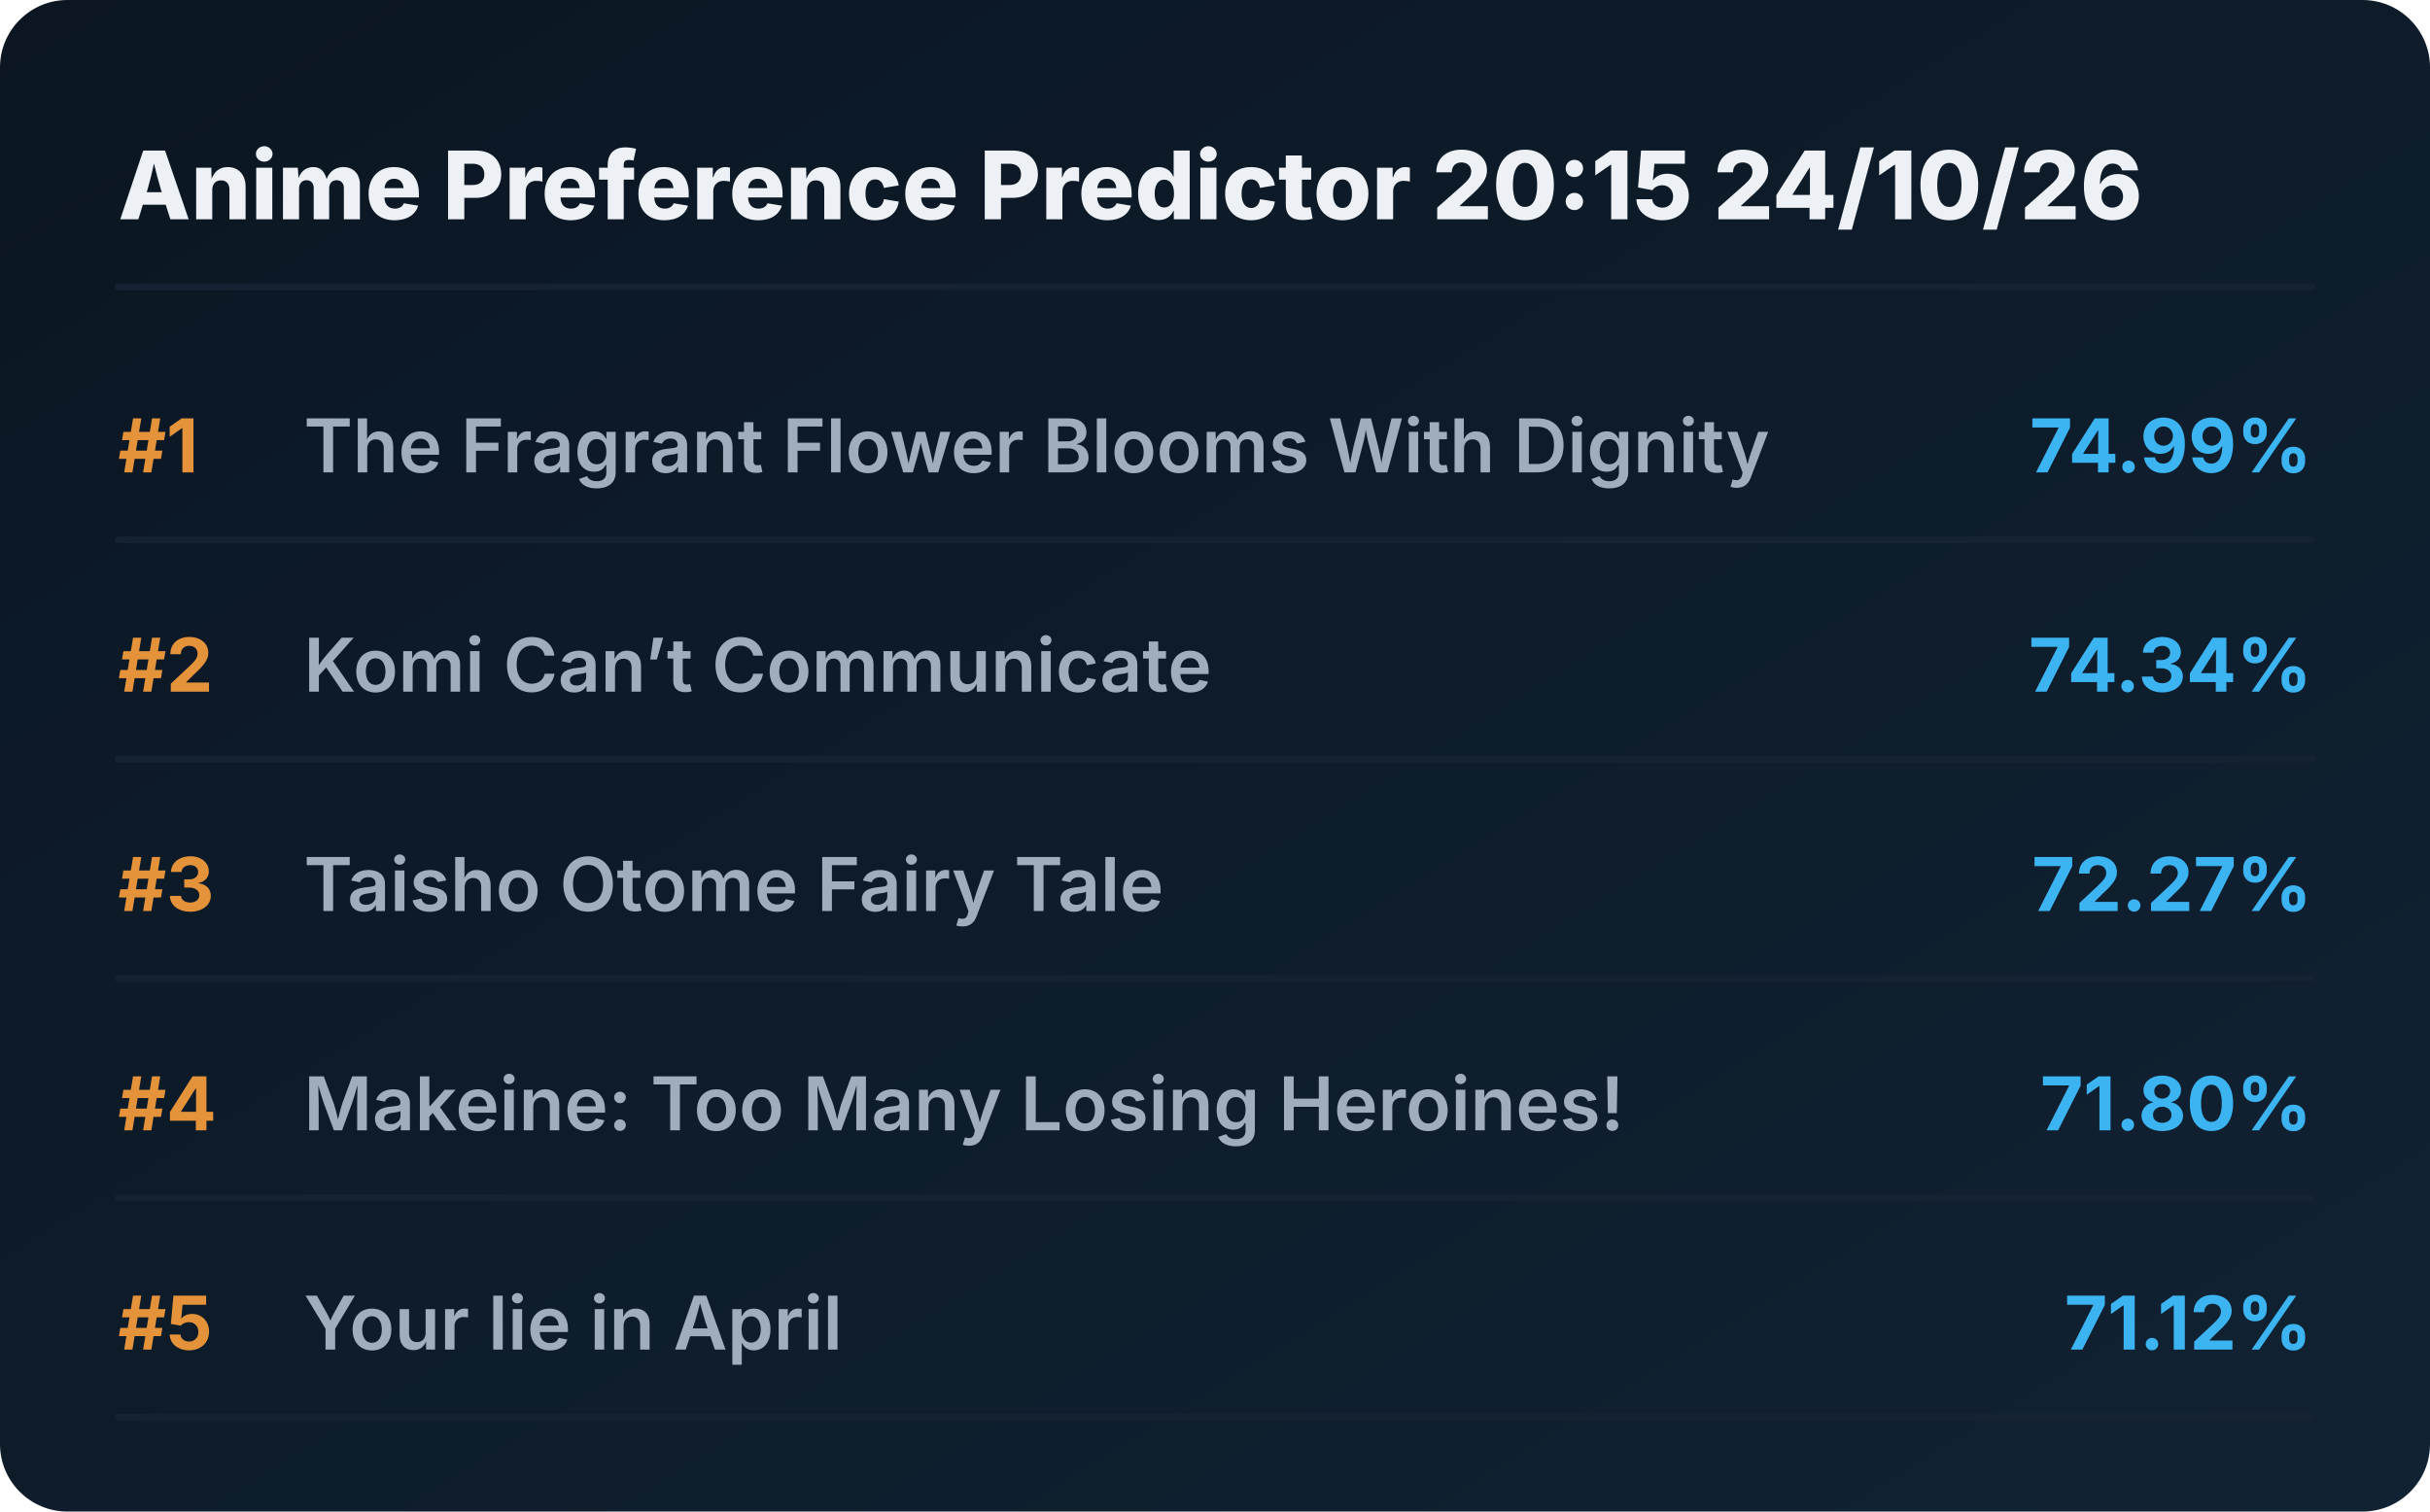
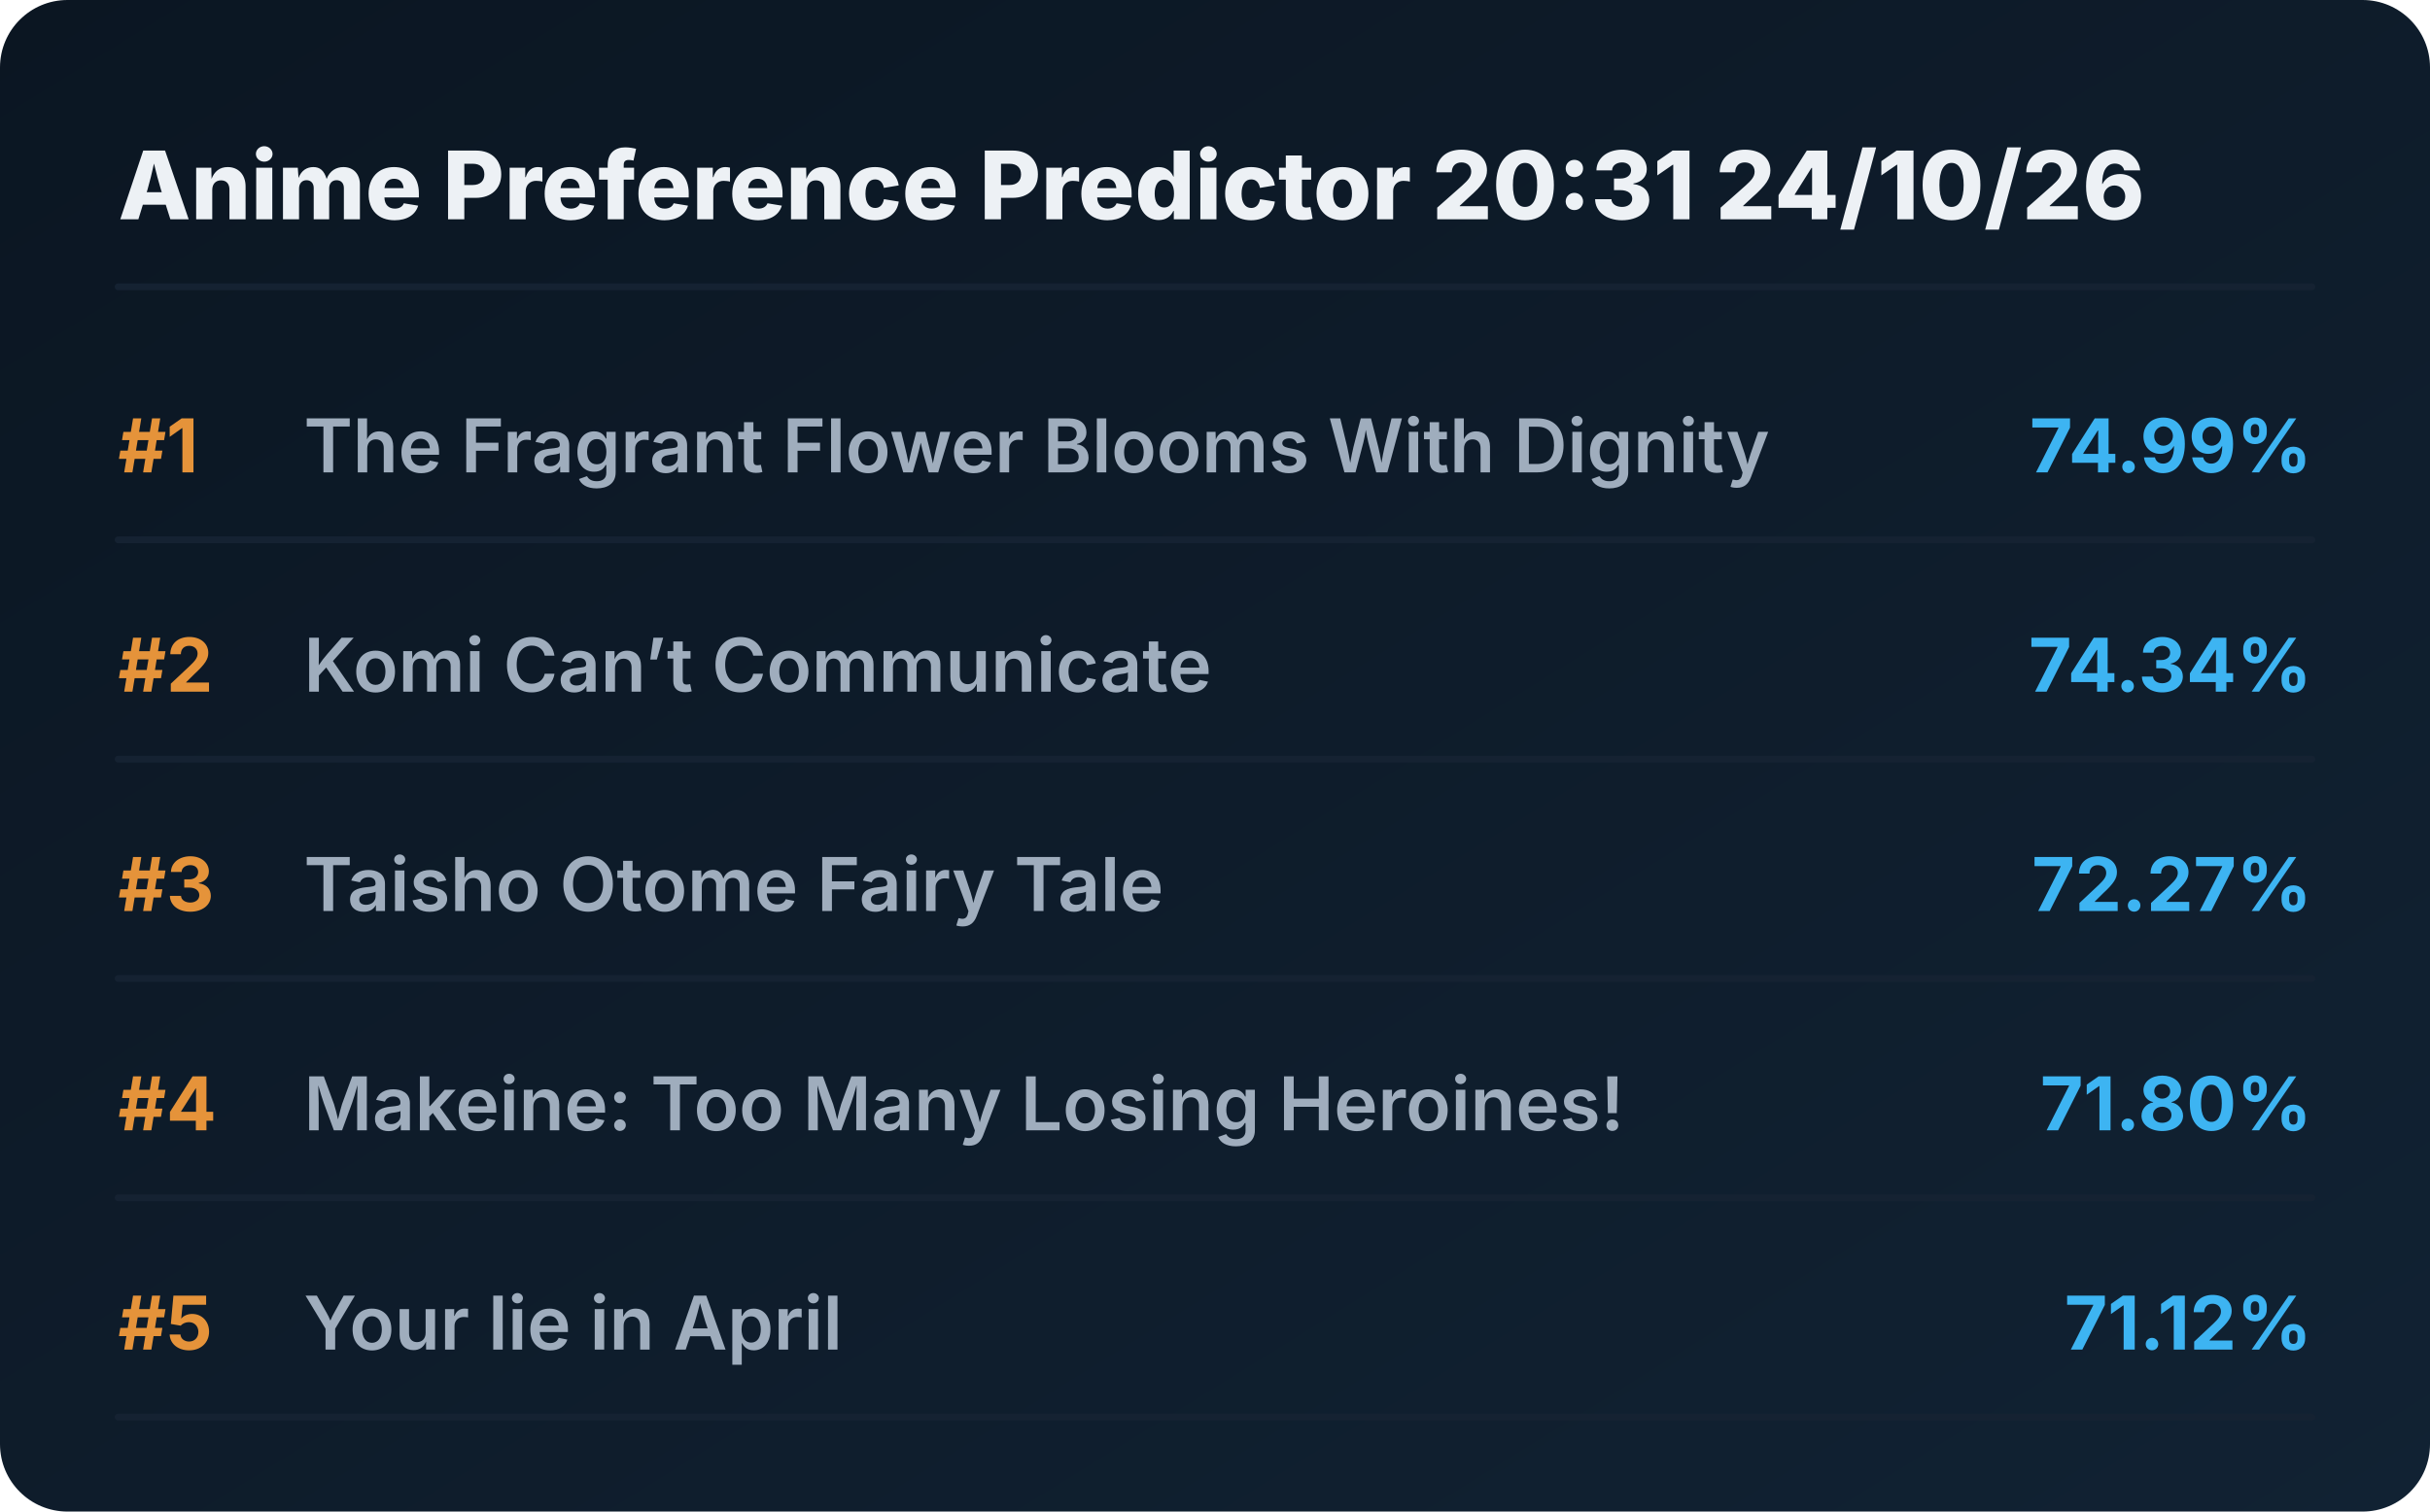
<svg xmlns="http://www.w3.org/2000/svg" viewBox="0 0 720 448" preserveAspectRatio="xMidYMid meet" style="width: 100%; height: auto; max-width: 720px;">
  <defs>
    <linearGradient id="boxGrad" x1="0%" y1="0%" x2="100%" y2="100%">
      <stop offset="0%" stop-color="#0b1622" />
      <stop offset="100%" stop-color="#112233" />
    </linearGradient>
    <clipPath id="titleClip">
      <rect x="90" y="0" width="510" height="100%" />
    </clipPath>
  </defs>
  <style>
    .bg { fill: url(#boxGrad); rx: 20px; }
    .header { font-family: 'Overpass', 'Inter', system-ui, sans-serif; font-weight: 800; font-size: 28px; fill: #edf1f5; }
    .rank { font-family: 'Overpass', 'Inter', system-ui, sans-serif; font-weight: 700; font-size: 22px; fill: #e5933a; }
    .title { font-family: 'Overpass', 'Inter', system-ui, sans-serif; font-weight: 600; font-size: 22px; fill: #9fadbd; }
    .score { font-family: 'Overpass', 'Inter', system-ui, sans-serif; font-weight: 700; font-size: 22px; fill: #3db4f2; }
    .line { stroke: #152232; stroke-width: 2; stroke-linecap: round; }
  </style>
  <rect class="bg" width="720" height="448" />
-   <text x="35" y="65" class="header">Anime Preference Predictor 20:15 24/10/26</text>
+   <text x="35" y="65" class="header">Anime Preference Predictor 20:31 24/10/26</text>
  <line x1="35" y1="85" x2="685" y2="85" class="line" />
  <g transform="translate(0, 0)">
    <text x="35" y="140" class="rank">#1</text>
    <text x="90" y="140" class="title">The Fragrant Flower Blooms With Dignity</text>
    <text x="685" y="140" class="score" text-anchor="end">74.99%</text>
    <line x1="35" y1="160" x2="685" y2="160" class="line" />
  </g>
  <g transform="translate(0, 65)">
    <text x="35" y="140" class="rank">#2</text>
    <text x="90" y="140" class="title">Komi Can’t Communicate</text>
    <text x="685" y="140" class="score" text-anchor="end">74.34%</text>
    <line x1="35" y1="160" x2="685" y2="160" class="line" />
  </g>
  <g transform="translate(0, 130)">
    <text x="35" y="140" class="rank">#3</text>
    <text x="90" y="140" class="title">Taisho Otome Fairy Tale</text>
    <text x="685" y="140" class="score" text-anchor="end">72.27%</text>
    <line x1="35" y1="160" x2="685" y2="160" class="line" />
  </g>
  <g transform="translate(0, 195)">
    <text x="35" y="140" class="rank">#4</text>
    <text x="90" y="140" class="title">Makeine: Too Many Losing Heroines!</text>
    <text x="685" y="140" class="score" text-anchor="end">71.80%</text>
    <line x1="35" y1="160" x2="685" y2="160" class="line" />
  </g>
  <g transform="translate(0, 260)">
    <text x="35" y="140" class="rank">#5</text>
    <text x="90" y="140" class="title">Your lie in April</text>
    <text x="685" y="140" class="score" text-anchor="end">71.12%</text>
    <line x1="35" y1="160" x2="685" y2="160" class="line" />
  </g>
</svg>
